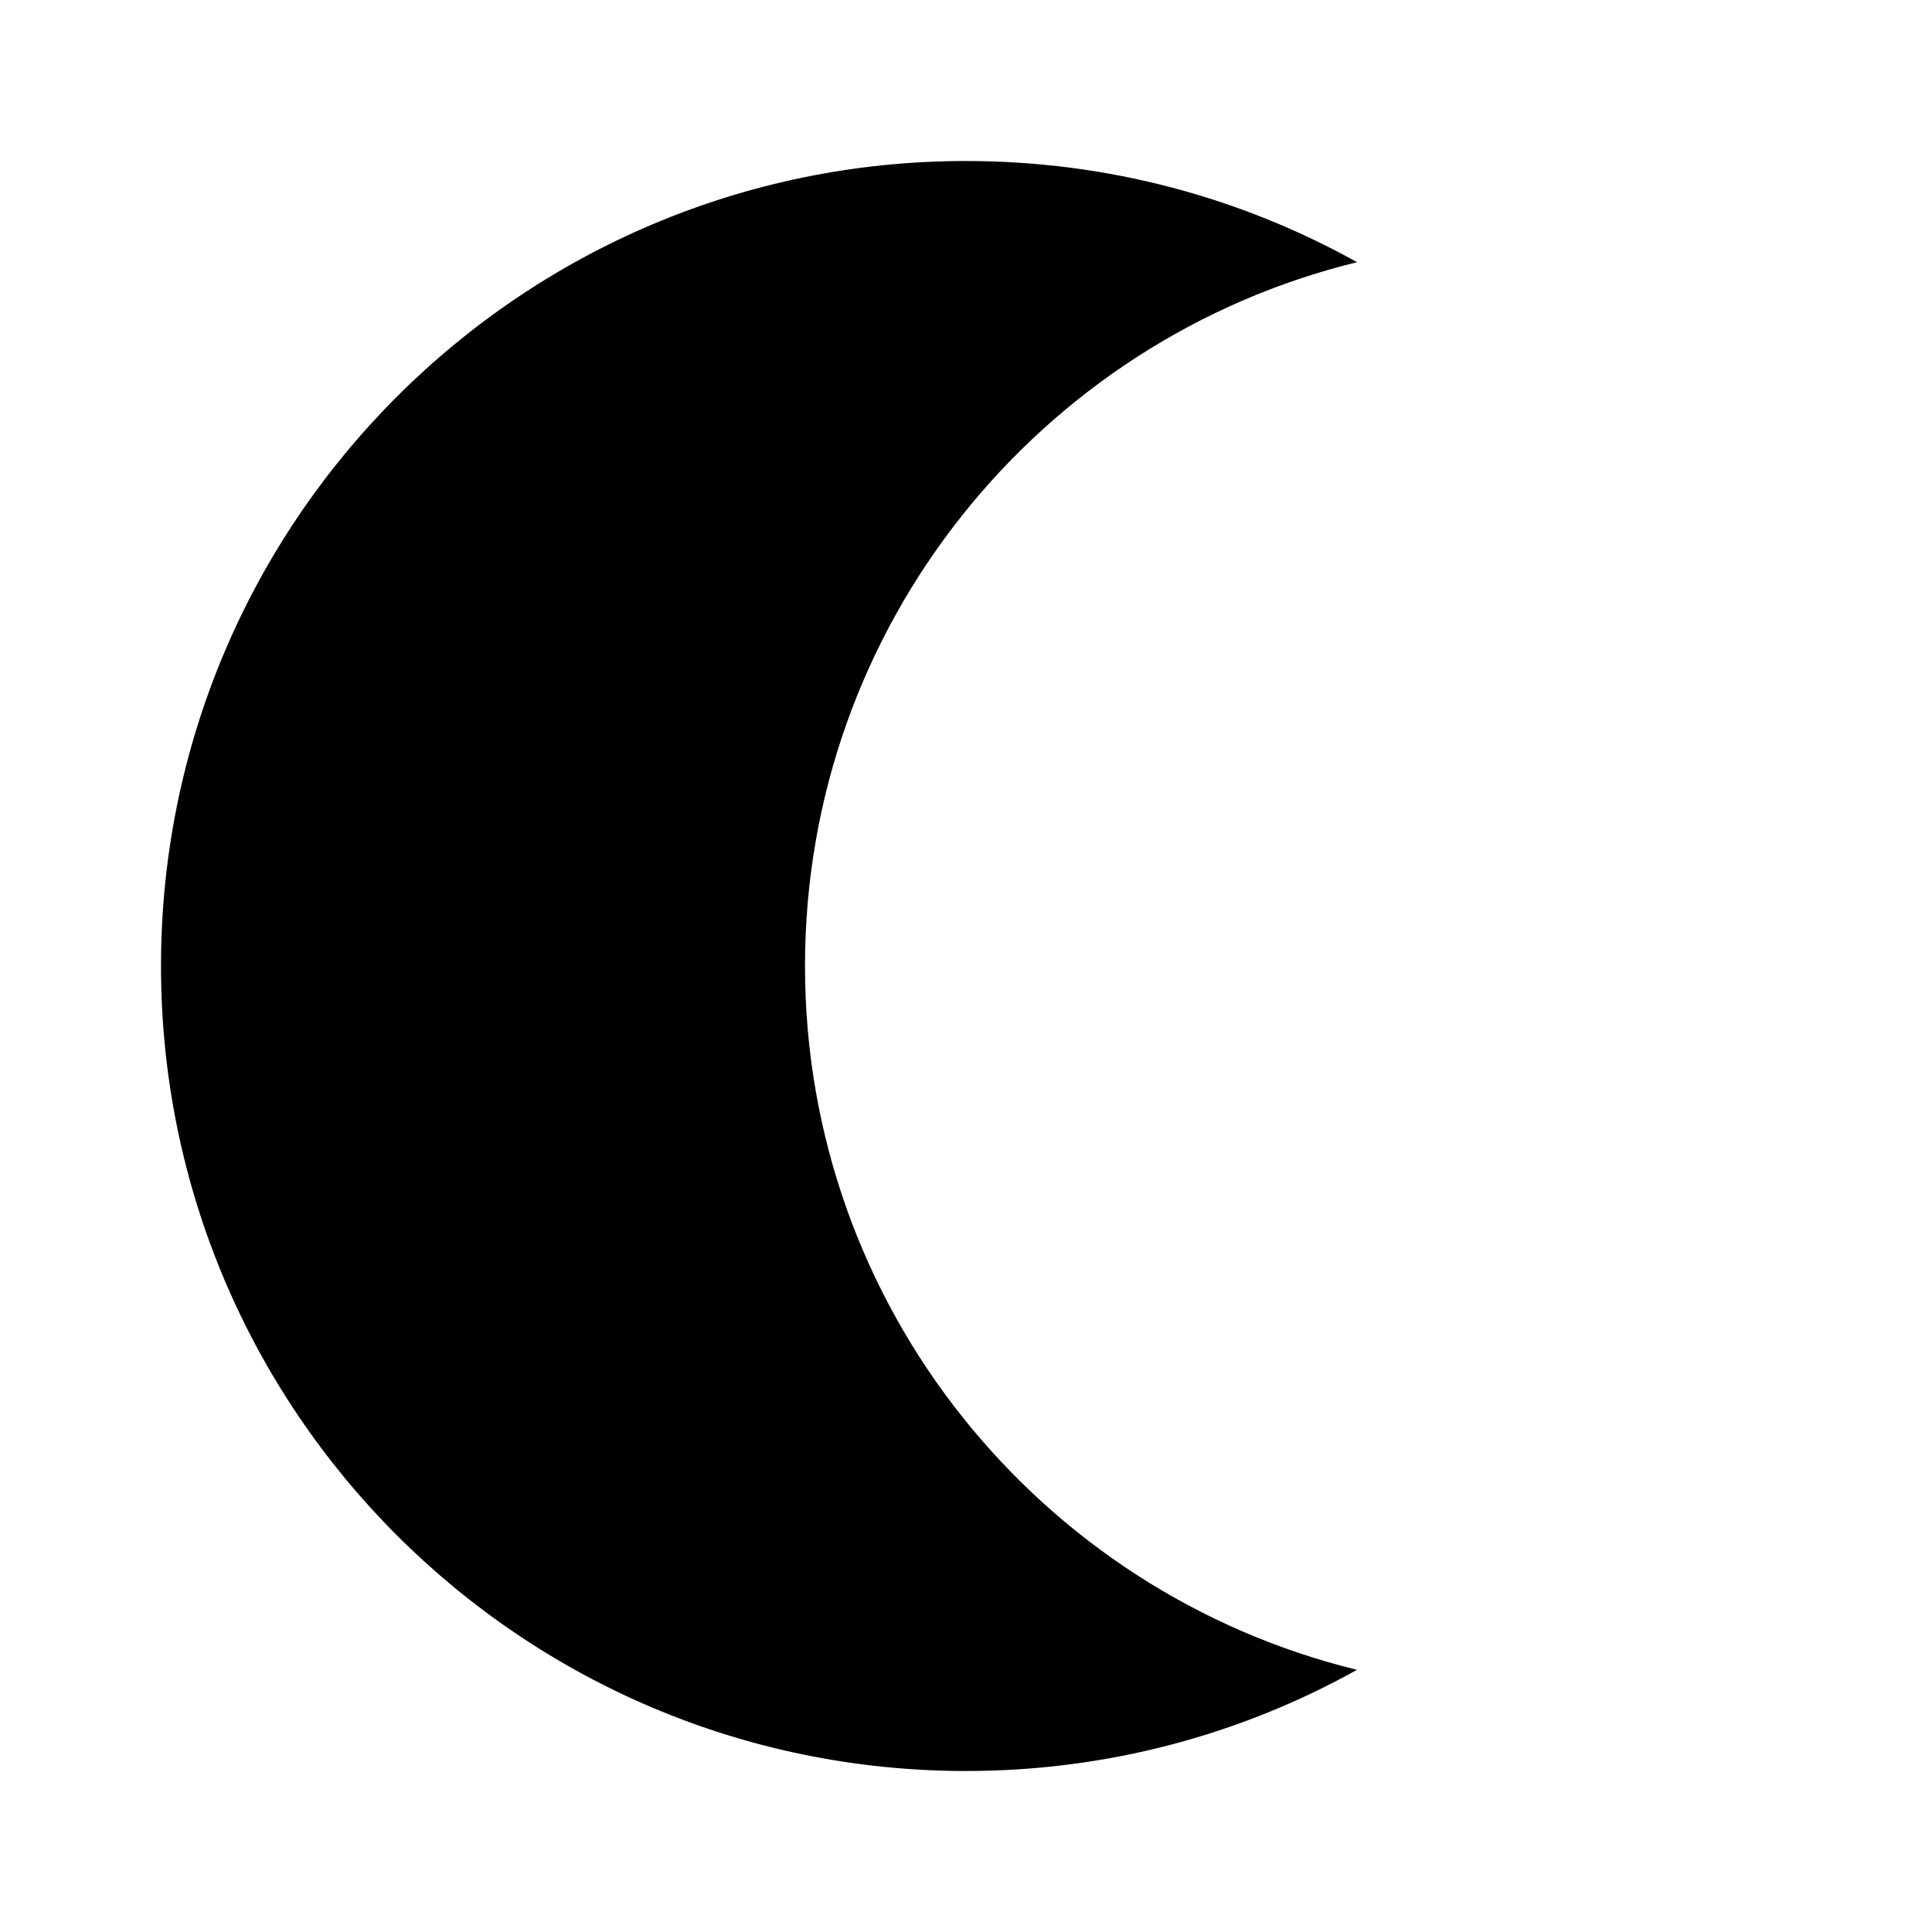
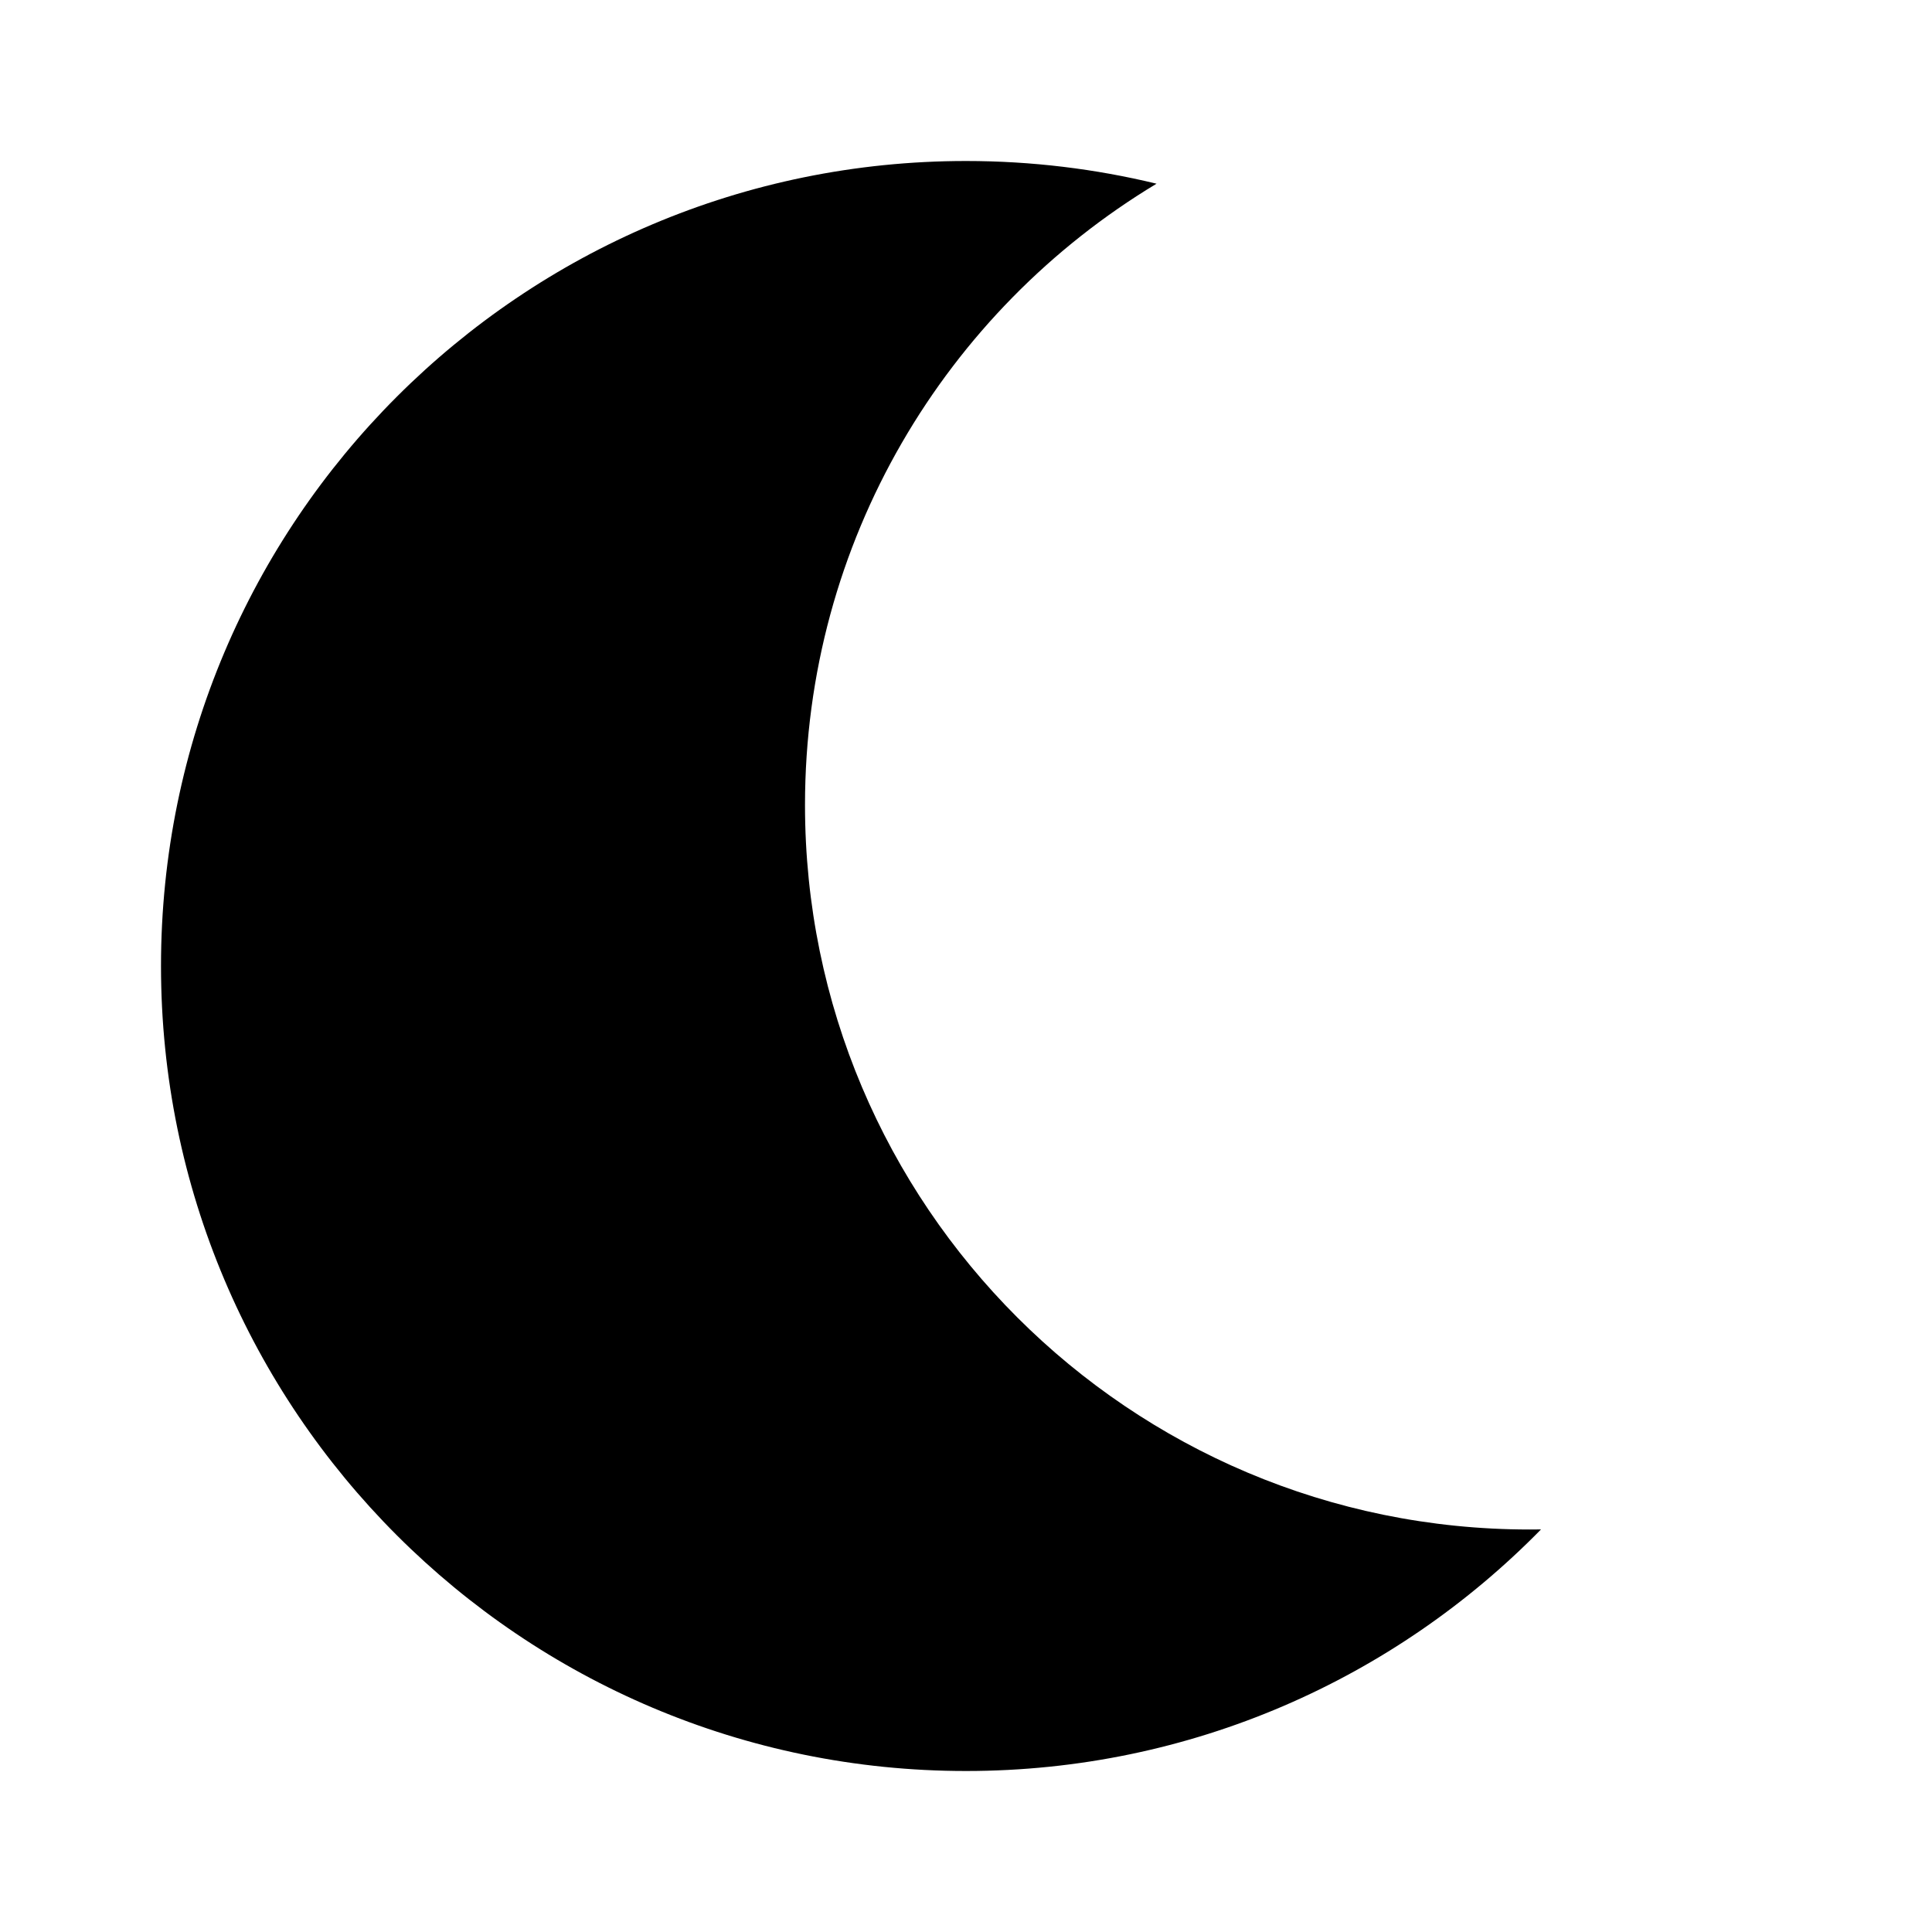
<svg xmlns="http://www.w3.org/2000/svg" width="24" height="24" viewBox="0 0 24 24">
-   <path d="M12,2 C13.763,2 15.42,2.456 16.858,3.257 C12.921,4.218 10,7.768 10,12 C10,16.232 12.921,19.782 16.857,20.743 C15.42,21.544 13.763,22 12,22 C6.477,22 2,17.523 2,12 C2,6.477 6.477,2 12,2 Z" />
+   <path d="M12,2 C12.815,2 13.608,2.098 14.367,2.282 C11.75,3.857 10,6.724 10,10 C10,14.971 14.029,19 19,19 L19.143,18.999 C17.328,20.851 14.798,22 12,22 C6.477,22 2,17.523 2,12 C2,6.477 6.477,2 12,2 Z" />
</svg>
